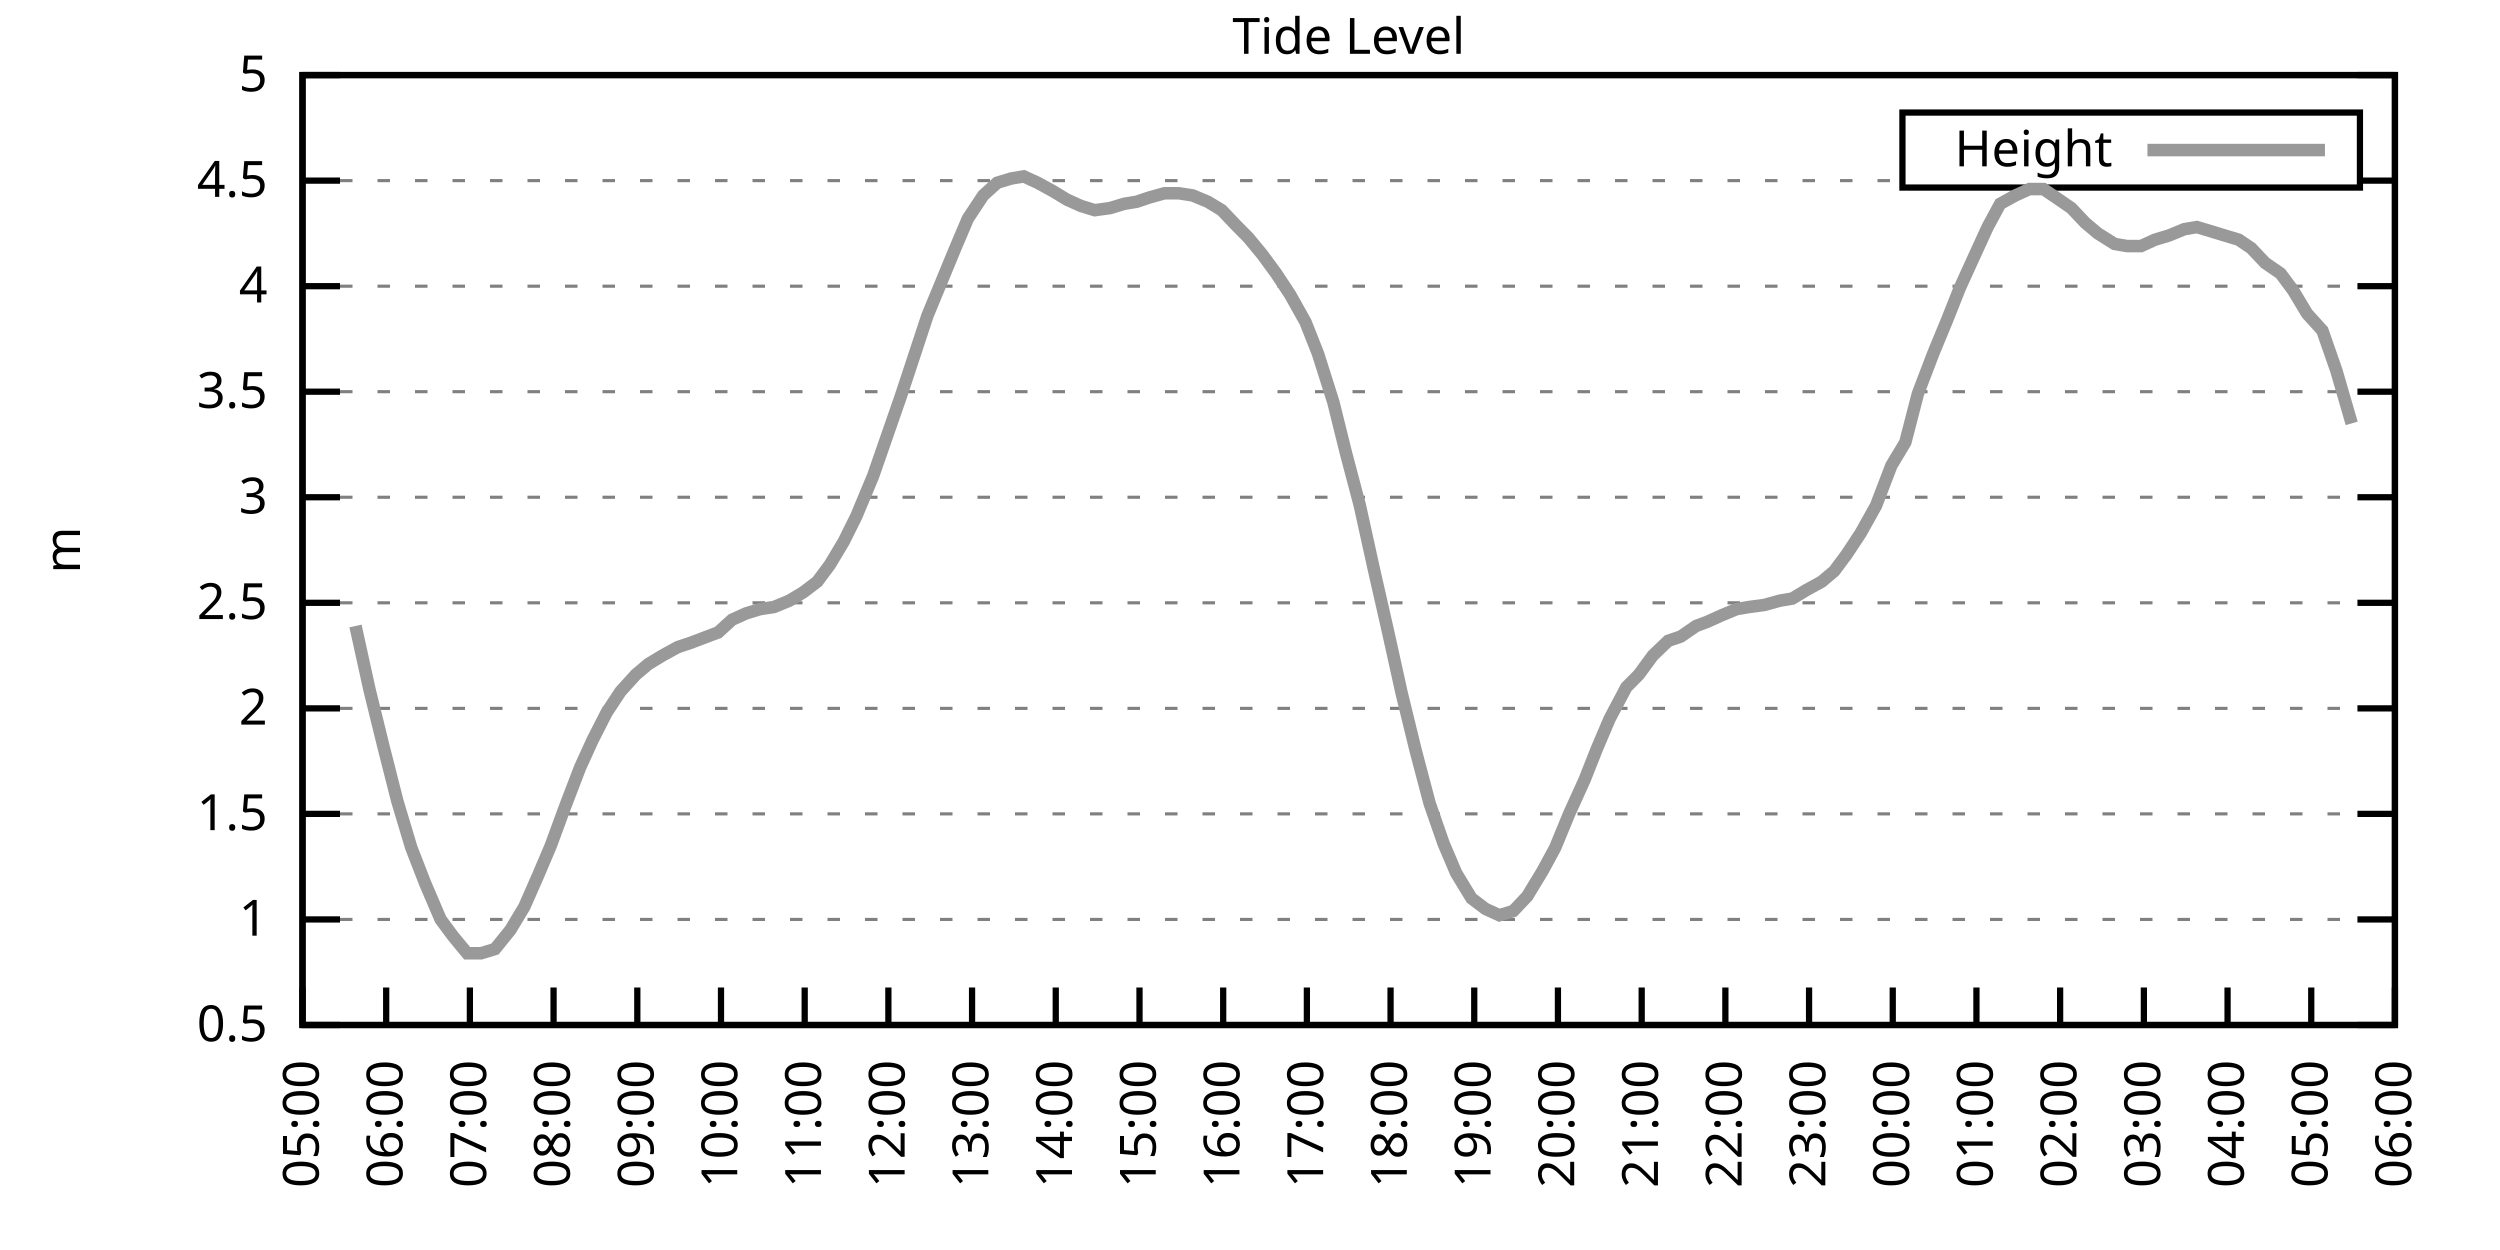
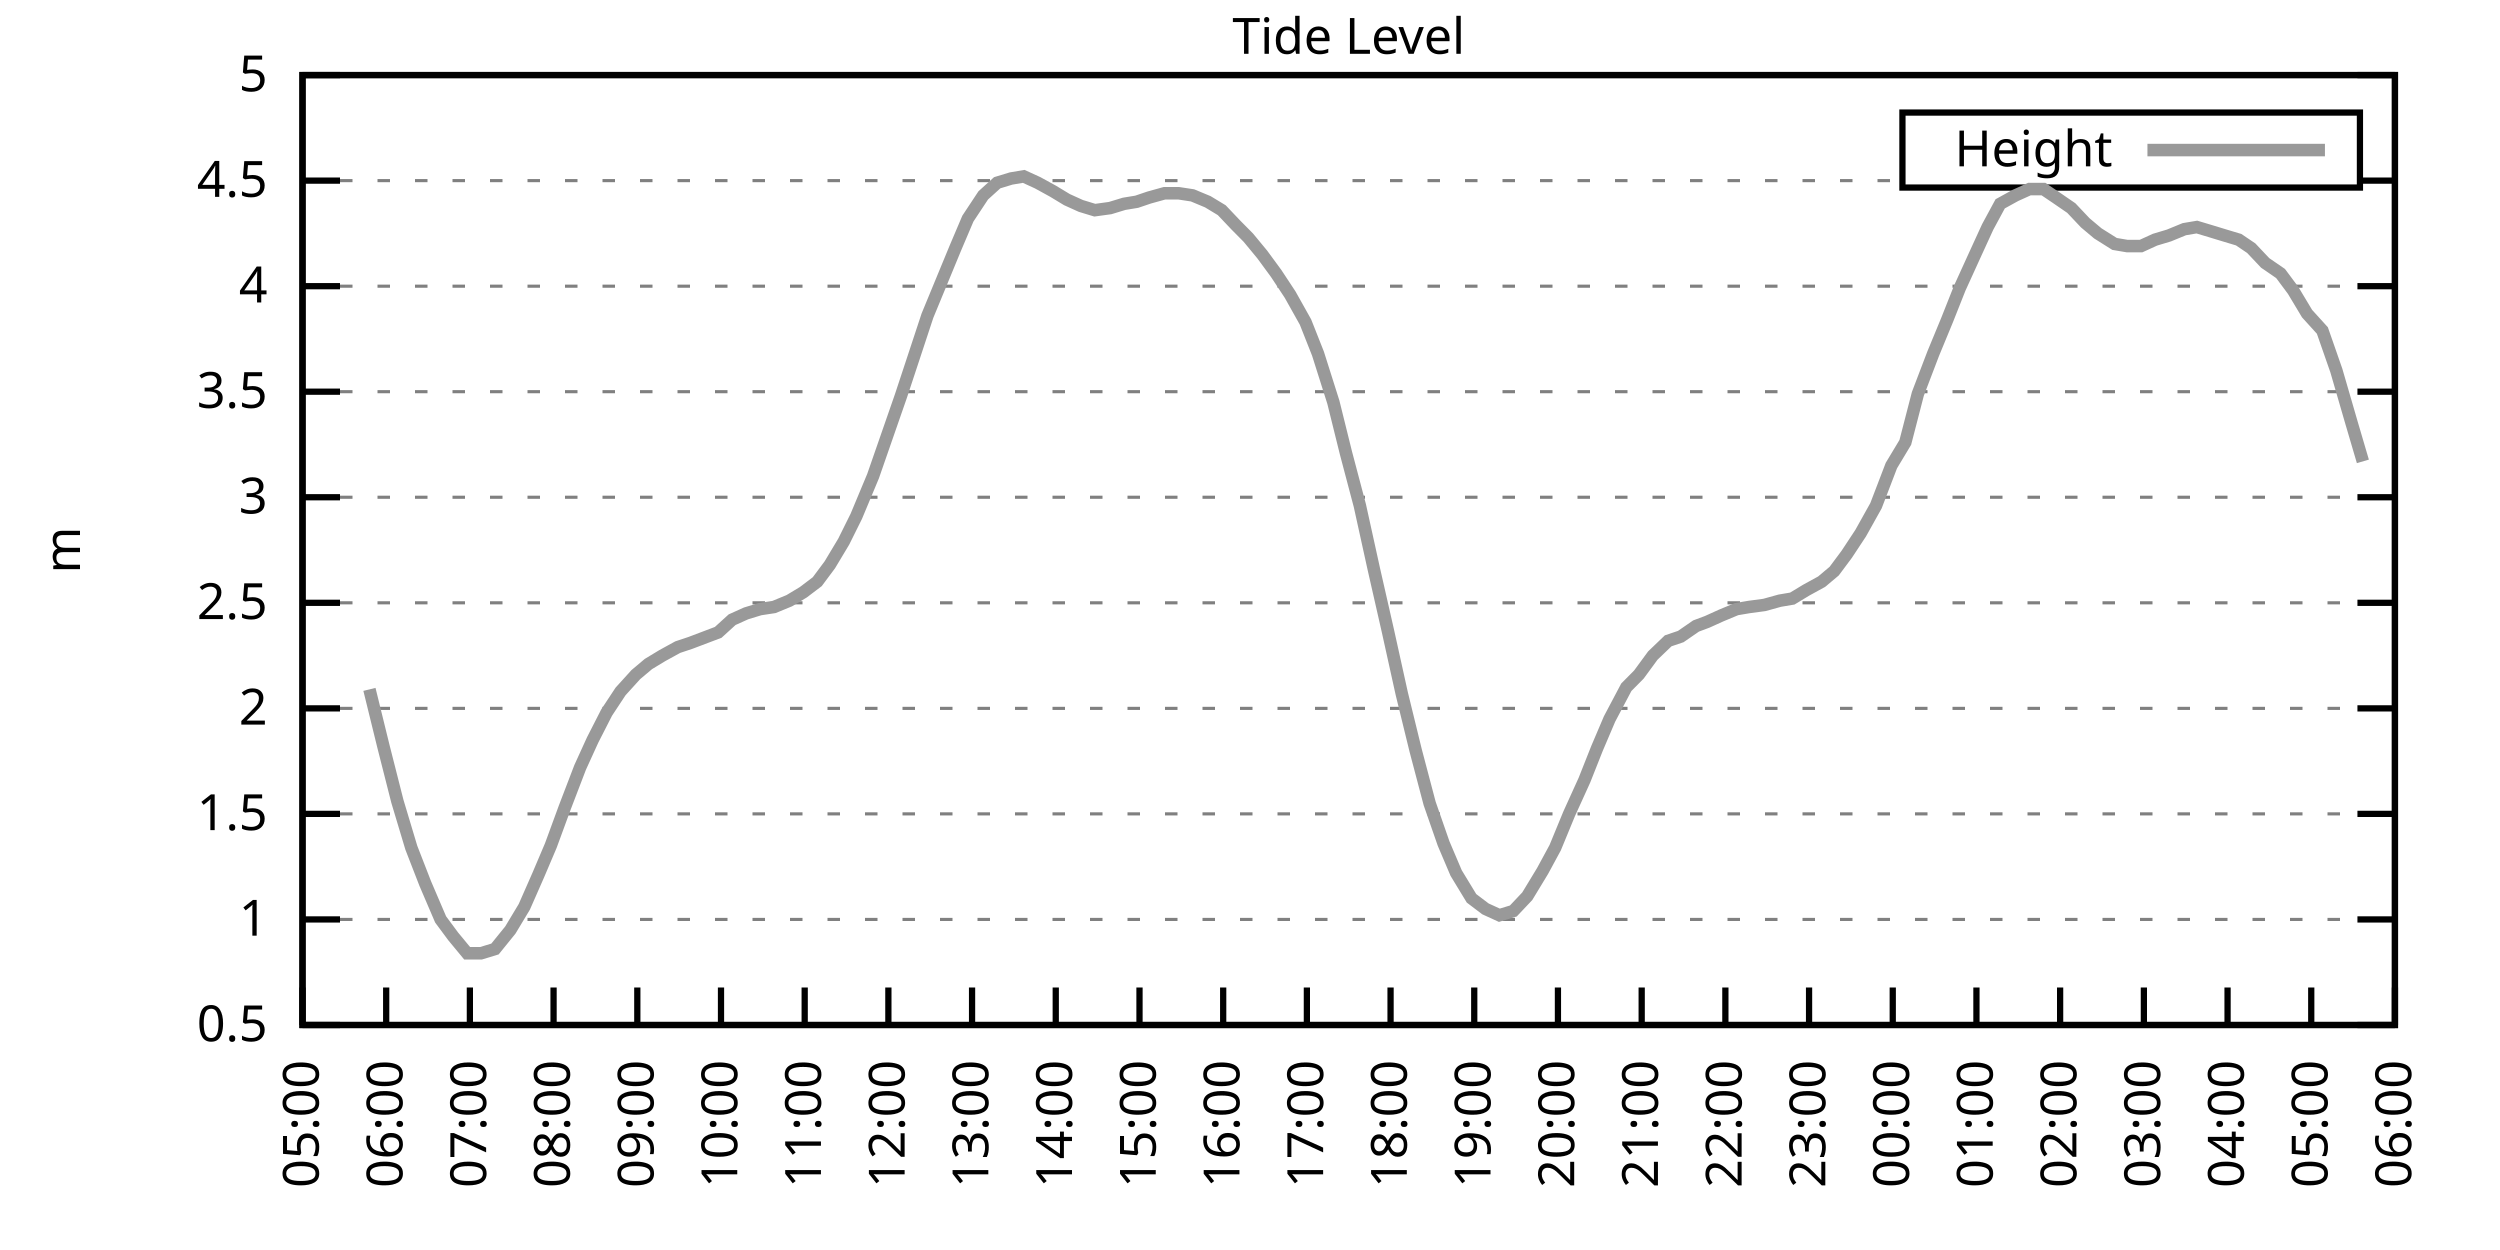
<svg xmlns="http://www.w3.org/2000/svg" xmlns:xlink="http://www.w3.org/1999/xlink" width="400" height="200" viewBox="0 0 400 200">
  <g id="gnuplot_canvas">
    <rect x="0" y="0" width="400" height="200" fill="none" />
    <defs>
      <circle id="gpDot" r="0.5" stroke-width="0.5" stroke="currentColor" />
      <path id="gpPt0" stroke-width="0.333" stroke="currentColor" d="M-1,0 h2 M0,-1 v2" />
      <path id="gpPt1" stroke-width="0.333" stroke="currentColor" d="M-1,-1 L1,1 M1,-1 L-1,1" />
      <path id="gpPt2" stroke-width="0.333" stroke="currentColor" d="M-1,0 L1,0 M0,-1 L0,1 M-1,-1 L1,1 M-1,1 L1,-1" />
      <rect id="gpPt3" stroke-width="0.333" stroke="currentColor" x="-1" y="-1" width="2" height="2" />
      <rect id="gpPt4" stroke-width="0.333" stroke="currentColor" fill="currentColor" x="-1" y="-1" width="2" height="2" />
      <circle id="gpPt5" stroke-width="0.333" stroke="currentColor" cx="0" cy="0" r="1" />
      <use xlink:href="#gpPt5" id="gpPt6" fill="currentColor" stroke="none" />
      <path id="gpPt7" stroke-width="0.333" stroke="currentColor" d="M0,-1.33 L-1.33,0.67 L1.33,0.67 z" />
      <use xlink:href="#gpPt7" id="gpPt8" fill="currentColor" stroke="none" />
      <use xlink:href="#gpPt7" id="gpPt9" stroke="currentColor" transform="rotate(180)" />
      <use xlink:href="#gpPt9" id="gpPt10" fill="currentColor" stroke="none" />
      <use xlink:href="#gpPt3" id="gpPt11" stroke="currentColor" transform="rotate(45)" />
      <use xlink:href="#gpPt11" id="gpPt12" fill="currentColor" stroke="none" />
      <path id="gpPt13" stroke-width="0.333" stroke="currentColor" d="M0,1.330 L1.265,0.411 L0.782,-1.067 L-0.782,-1.076 L-1.265,0.411 z" />
      <use xlink:href="#gpPt13" id="gpPt14" fill="currentColor" stroke="none" />
      <filter id="textbox" filterUnits="objectBoundingBox" x="0" y="0" height="1" width="1">
        <feFlood flood-color="white" flood-opacity="1" result="bgnd" />
        <feComposite in="SourceGraphic" in2="bgnd" operator="atop" />
      </filter>
      <filter id="greybox" filterUnits="objectBoundingBox" x="0" y="0" height="1" width="1">
        <feFlood flood-color="lightgrey" flood-opacity="1" result="grey" />
        <feComposite in="SourceGraphic" in2="grey" operator="atop" />
      </filter>
    </defs>
    <g fill="none" color="white" stroke="currentColor" stroke-width="1.00" stroke-linecap="butt" stroke-linejoin="miter">
</g>
    <g fill="none" color="black" stroke="currentColor" stroke-width="1.00" stroke-linecap="butt" stroke-linejoin="miter">
      <g stroke="none" shape-rendering="crispEdges">
        <polygon fill="rgb(255, 255, 255)" points="48.40,164.00 383.18,164.00 383.18,12.02 48.40,12.02 " />
      </g>
    </g>
    <g fill="none" color="black" stroke="currentColor" stroke-width="1.00" stroke-linecap="butt" stroke-linejoin="miter">
</g>
    <g fill="none" color="black" stroke="black" stroke-width="0.50" stroke-linecap="butt" stroke-linejoin="miter">
</g>
    <g fill="none" color="gray" stroke="currentColor" stroke-width="0.50" stroke-linecap="butt" stroke-linejoin="miter">
      <path stroke="gray" stroke-dasharray="2,4" class="gridline" d="M48.40,164.00 L383.19,164.00  " />
    </g>
    <g fill="none" color="gray" stroke="gray" stroke-width="1.00" stroke-linecap="butt" stroke-linejoin="miter">
</g>
    <g fill="none" color="black" stroke="currentColor" stroke-width="1.00" stroke-linecap="butt" stroke-linejoin="miter">
      <path stroke="black" d="M48.40,164.00 L54.40,164.00 M383.19,164.00 L377.19,164.00  " />
      <g transform="translate(42.80,166.60)" stroke="none" fill="black" font-family="Sans" font-size="8.00" text-anchor="end">
        <text>
          <tspan font-family="Sans"> 0.5</tspan>
        </text>
      </g>
    </g>
    <g fill="none" color="black" stroke="currentColor" stroke-width="1.00" stroke-linecap="butt" stroke-linejoin="miter">
</g>
    <g fill="none" color="black" stroke="black" stroke-width="0.50" stroke-linecap="butt" stroke-linejoin="miter">
</g>
    <g fill="none" color="gray" stroke="currentColor" stroke-width="0.50" stroke-linecap="butt" stroke-linejoin="miter">
      <path stroke="gray" stroke-dasharray="2,4" class="gridline" d="M48.40,147.11 L383.19,147.11  " />
    </g>
    <g fill="none" color="gray" stroke="gray" stroke-width="1.00" stroke-linecap="butt" stroke-linejoin="miter">
</g>
    <g fill="none" color="black" stroke="currentColor" stroke-width="1.00" stroke-linecap="butt" stroke-linejoin="miter">
      <path stroke="black" d="M48.40,147.11 L54.40,147.11 M383.19,147.11 L377.19,147.11  " />
      <g transform="translate(42.80,149.71)" stroke="none" fill="black" font-family="Sans" font-size="8.00" text-anchor="end">
        <text>
          <tspan font-family="Sans"> 1</tspan>
        </text>
      </g>
    </g>
    <g fill="none" color="black" stroke="currentColor" stroke-width="1.00" stroke-linecap="butt" stroke-linejoin="miter">
</g>
    <g fill="none" color="black" stroke="black" stroke-width="0.50" stroke-linecap="butt" stroke-linejoin="miter">
</g>
    <g fill="none" color="gray" stroke="currentColor" stroke-width="0.50" stroke-linecap="butt" stroke-linejoin="miter">
      <path stroke="gray" stroke-dasharray="2,4" class="gridline" d="M48.40,130.22 L383.19,130.22  " />
    </g>
    <g fill="none" color="gray" stroke="gray" stroke-width="1.00" stroke-linecap="butt" stroke-linejoin="miter">
</g>
    <g fill="none" color="black" stroke="currentColor" stroke-width="1.00" stroke-linecap="butt" stroke-linejoin="miter">
      <path stroke="black" d="M48.40,130.22 L54.40,130.22 M383.19,130.22 L377.19,130.22  " />
      <g transform="translate(42.80,132.82)" stroke="none" fill="black" font-family="Sans" font-size="8.00" text-anchor="end">
        <text>
          <tspan font-family="Sans"> 1.5</tspan>
        </text>
      </g>
    </g>
    <g fill="none" color="black" stroke="currentColor" stroke-width="1.00" stroke-linecap="butt" stroke-linejoin="miter">
</g>
    <g fill="none" color="black" stroke="black" stroke-width="0.50" stroke-linecap="butt" stroke-linejoin="miter">
</g>
    <g fill="none" color="gray" stroke="currentColor" stroke-width="0.50" stroke-linecap="butt" stroke-linejoin="miter">
      <path stroke="gray" stroke-dasharray="2,4" class="gridline" d="M48.40,113.34 L383.19,113.34  " />
    </g>
    <g fill="none" color="gray" stroke="gray" stroke-width="1.00" stroke-linecap="butt" stroke-linejoin="miter">
</g>
    <g fill="none" color="black" stroke="currentColor" stroke-width="1.00" stroke-linecap="butt" stroke-linejoin="miter">
      <path stroke="black" d="M48.40,113.34 L54.40,113.34 M383.19,113.34 L377.19,113.34  " />
      <g transform="translate(42.80,115.94)" stroke="none" fill="black" font-family="Sans" font-size="8.00" text-anchor="end">
        <text>
          <tspan font-family="Sans"> 2</tspan>
        </text>
      </g>
    </g>
    <g fill="none" color="black" stroke="currentColor" stroke-width="1.00" stroke-linecap="butt" stroke-linejoin="miter">
</g>
    <g fill="none" color="black" stroke="black" stroke-width="0.50" stroke-linecap="butt" stroke-linejoin="miter">
</g>
    <g fill="none" color="gray" stroke="currentColor" stroke-width="0.50" stroke-linecap="butt" stroke-linejoin="miter">
      <path stroke="gray" stroke-dasharray="2,4" class="gridline" d="M48.40,96.45 L383.19,96.45  " />
    </g>
    <g fill="none" color="gray" stroke="gray" stroke-width="1.00" stroke-linecap="butt" stroke-linejoin="miter">
</g>
    <g fill="none" color="black" stroke="currentColor" stroke-width="1.00" stroke-linecap="butt" stroke-linejoin="miter">
      <path stroke="black" d="M48.40,96.45 L54.40,96.45 M383.19,96.45 L377.19,96.45  " />
      <g transform="translate(42.80,99.05)" stroke="none" fill="black" font-family="Sans" font-size="8.00" text-anchor="end">
        <text>
          <tspan font-family="Sans"> 2.5</tspan>
        </text>
      </g>
    </g>
    <g fill="none" color="black" stroke="currentColor" stroke-width="1.00" stroke-linecap="butt" stroke-linejoin="miter">
</g>
    <g fill="none" color="black" stroke="black" stroke-width="0.50" stroke-linecap="butt" stroke-linejoin="miter">
</g>
    <g fill="none" color="gray" stroke="currentColor" stroke-width="0.50" stroke-linecap="butt" stroke-linejoin="miter">
      <path stroke="gray" stroke-dasharray="2,4" class="gridline" d="M48.40,79.56 L383.19,79.56  " />
    </g>
    <g fill="none" color="gray" stroke="gray" stroke-width="1.00" stroke-linecap="butt" stroke-linejoin="miter">
</g>
    <g fill="none" color="black" stroke="currentColor" stroke-width="1.00" stroke-linecap="butt" stroke-linejoin="miter">
      <path stroke="black" d="M48.40,79.56 L54.40,79.56 M383.19,79.56 L377.19,79.56  " />
      <g transform="translate(42.80,82.16)" stroke="none" fill="black" font-family="Sans" font-size="8.00" text-anchor="end">
        <text>
          <tspan font-family="Sans"> 3</tspan>
        </text>
      </g>
    </g>
    <g fill="none" color="black" stroke="currentColor" stroke-width="1.00" stroke-linecap="butt" stroke-linejoin="miter">
</g>
    <g fill="none" color="black" stroke="black" stroke-width="0.50" stroke-linecap="butt" stroke-linejoin="miter">
</g>
    <g fill="none" color="gray" stroke="currentColor" stroke-width="0.50" stroke-linecap="butt" stroke-linejoin="miter">
      <path stroke="gray" stroke-dasharray="2,4" class="gridline" d="M48.40,62.67 L383.19,62.67  " />
    </g>
    <g fill="none" color="gray" stroke="gray" stroke-width="1.00" stroke-linecap="butt" stroke-linejoin="miter">
</g>
    <g fill="none" color="black" stroke="currentColor" stroke-width="1.00" stroke-linecap="butt" stroke-linejoin="miter">
      <path stroke="black" d="M48.40,62.67 L54.40,62.67 M383.19,62.67 L377.19,62.67  " />
      <g transform="translate(42.80,65.27)" stroke="none" fill="black" font-family="Sans" font-size="8.00" text-anchor="end">
        <text>
          <tspan font-family="Sans"> 3.5</tspan>
        </text>
      </g>
    </g>
    <g fill="none" color="black" stroke="currentColor" stroke-width="1.00" stroke-linecap="butt" stroke-linejoin="miter">
</g>
    <g fill="none" color="black" stroke="black" stroke-width="0.50" stroke-linecap="butt" stroke-linejoin="miter">
</g>
    <g fill="none" color="gray" stroke="currentColor" stroke-width="0.50" stroke-linecap="butt" stroke-linejoin="miter">
      <path stroke="gray" stroke-dasharray="2,4" class="gridline" d="M48.40,45.79 L383.19,45.79  " />
    </g>
    <g fill="none" color="gray" stroke="gray" stroke-width="1.00" stroke-linecap="butt" stroke-linejoin="miter">
</g>
    <g fill="none" color="black" stroke="currentColor" stroke-width="1.00" stroke-linecap="butt" stroke-linejoin="miter">
      <path stroke="black" d="M48.40,45.79 L54.40,45.79 M383.19,45.79 L377.19,45.79  " />
      <g transform="translate(42.80,48.39)" stroke="none" fill="black" font-family="Sans" font-size="8.00" text-anchor="end">
        <text>
          <tspan font-family="Sans"> 4</tspan>
        </text>
      </g>
    </g>
    <g fill="none" color="black" stroke="currentColor" stroke-width="1.00" stroke-linecap="butt" stroke-linejoin="miter">
</g>
    <g fill="none" color="black" stroke="black" stroke-width="0.50" stroke-linecap="butt" stroke-linejoin="miter">
</g>
    <g fill="none" color="gray" stroke="currentColor" stroke-width="0.50" stroke-linecap="butt" stroke-linejoin="miter">
      <path stroke="gray" stroke-dasharray="2,4" class="gridline" d="M48.40,28.90 L304.39,28.90 M377.59,28.90 L383.19,28.90  " />
    </g>
    <g fill="none" color="gray" stroke="gray" stroke-width="1.00" stroke-linecap="butt" stroke-linejoin="miter">
</g>
    <g fill="none" color="black" stroke="currentColor" stroke-width="1.00" stroke-linecap="butt" stroke-linejoin="miter">
      <path stroke="black" d="M48.40,28.90 L54.40,28.90 M383.19,28.90 L377.19,28.90  " />
      <g transform="translate(42.80,31.50)" stroke="none" fill="black" font-family="Sans" font-size="8.00" text-anchor="end">
        <text>
          <tspan font-family="Sans"> 4.5</tspan>
        </text>
      </g>
    </g>
    <g fill="none" color="black" stroke="currentColor" stroke-width="1.00" stroke-linecap="butt" stroke-linejoin="miter">
</g>
    <g fill="none" color="black" stroke="black" stroke-width="0.50" stroke-linecap="butt" stroke-linejoin="miter">
</g>
    <g fill="none" color="gray" stroke="currentColor" stroke-width="0.50" stroke-linecap="butt" stroke-linejoin="miter">
      <path stroke="gray" stroke-dasharray="2,4" class="gridline" d="M48.40,12.01 L383.19,12.01  " />
    </g>
    <g fill="none" color="gray" stroke="gray" stroke-width="1.00" stroke-linecap="butt" stroke-linejoin="miter">
</g>
    <g fill="none" color="black" stroke="currentColor" stroke-width="1.00" stroke-linecap="butt" stroke-linejoin="miter">
      <path stroke="black" d="M48.40,12.01 L54.40,12.01 M383.19,12.01 L377.19,12.01  " />
      <g transform="translate(42.80,14.61)" stroke="none" fill="black" font-family="Sans" font-size="8.00" text-anchor="end">
        <text>
          <tspan font-family="Sans"> 5</tspan>
        </text>
      </g>
    </g>
    <g fill="none" color="black" stroke="currentColor" stroke-width="1.00" stroke-linecap="butt" stroke-linejoin="miter">
      <path stroke="black" d="M48.40,164.00 L48.40,158.00  " />
      <g transform="translate(51.00,169.60) rotate(270.00)" stroke="none" fill="black" font-family="Sans" font-size="8.00" text-anchor="end">
        <text>
          <tspan font-family="Sans">05:00</tspan>
        </text>
      </g>
    </g>
    <g fill="none" color="black" stroke="currentColor" stroke-width="1.00" stroke-linecap="butt" stroke-linejoin="miter">
      <path stroke="black" d="M61.79,164.00 L61.79,158.00  " />
      <g transform="translate(64.39,169.60) rotate(270.00)" stroke="none" fill="black" font-family="Sans" font-size="8.00" text-anchor="end">
        <text>
          <tspan font-family="Sans">06:00</tspan>
        </text>
      </g>
    </g>
    <g fill="none" color="black" stroke="currentColor" stroke-width="1.00" stroke-linecap="butt" stroke-linejoin="miter">
      <path stroke="black" d="M75.18,164.00 L75.18,158.00  " />
      <g transform="translate(77.78,169.60) rotate(270.00)" stroke="none" fill="black" font-family="Sans" font-size="8.00" text-anchor="end">
        <text>
          <tspan font-family="Sans">07:00</tspan>
        </text>
      </g>
    </g>
    <g fill="none" color="black" stroke="currentColor" stroke-width="1.00" stroke-linecap="butt" stroke-linejoin="miter">
      <path stroke="black" d="M88.57,164.00 L88.57,158.00  " />
      <g transform="translate(91.17,169.60) rotate(270.00)" stroke="none" fill="black" font-family="Sans" font-size="8.00" text-anchor="end">
        <text>
          <tspan font-family="Sans">08:00</tspan>
        </text>
      </g>
    </g>
    <g fill="none" color="black" stroke="currentColor" stroke-width="1.00" stroke-linecap="butt" stroke-linejoin="miter">
      <path stroke="black" d="M101.97,164.00 L101.97,158.00  " />
      <g transform="translate(104.57,169.60) rotate(270.00)" stroke="none" fill="black" font-family="Sans" font-size="8.00" text-anchor="end">
        <text>
          <tspan font-family="Sans">09:00</tspan>
        </text>
      </g>
    </g>
    <g fill="none" color="black" stroke="currentColor" stroke-width="1.00" stroke-linecap="butt" stroke-linejoin="miter">
      <path stroke="black" d="M115.36,164.00 L115.36,158.00  " />
      <g transform="translate(117.96,169.60) rotate(270.00)" stroke="none" fill="black" font-family="Sans" font-size="8.00" text-anchor="end">
        <text>
          <tspan font-family="Sans">10:00</tspan>
        </text>
      </g>
    </g>
    <g fill="none" color="black" stroke="currentColor" stroke-width="1.00" stroke-linecap="butt" stroke-linejoin="miter">
      <path stroke="black" d="M128.75,164.00 L128.75,158.00  " />
      <g transform="translate(131.35,169.60) rotate(270.00)" stroke="none" fill="black" font-family="Sans" font-size="8.00" text-anchor="end">
        <text>
          <tspan font-family="Sans">11:00</tspan>
        </text>
      </g>
    </g>
    <g fill="none" color="black" stroke="currentColor" stroke-width="1.00" stroke-linecap="butt" stroke-linejoin="miter">
      <path stroke="black" d="M142.14,164.00 L142.14,158.00  " />
      <g transform="translate(144.74,169.60) rotate(270.00)" stroke="none" fill="black" font-family="Sans" font-size="8.00" text-anchor="end">
        <text>
          <tspan font-family="Sans">12:00</tspan>
        </text>
      </g>
    </g>
    <g fill="none" color="black" stroke="currentColor" stroke-width="1.00" stroke-linecap="butt" stroke-linejoin="miter">
      <path stroke="black" d="M155.53,164.00 L155.53,158.00  " />
      <g transform="translate(158.13,169.60) rotate(270.00)" stroke="none" fill="black" font-family="Sans" font-size="8.00" text-anchor="end">
        <text>
          <tspan font-family="Sans">13:00</tspan>
        </text>
      </g>
    </g>
    <g fill="none" color="black" stroke="currentColor" stroke-width="1.00" stroke-linecap="butt" stroke-linejoin="miter">
      <path stroke="black" d="M168.92,164.00 L168.92,158.00  " />
      <g transform="translate(171.52,169.60) rotate(270.00)" stroke="none" fill="black" font-family="Sans" font-size="8.00" text-anchor="end">
        <text>
          <tspan font-family="Sans">14:00</tspan>
        </text>
      </g>
    </g>
    <g fill="none" color="black" stroke="currentColor" stroke-width="1.00" stroke-linecap="butt" stroke-linejoin="miter">
      <path stroke="black" d="M182.32,164.00 L182.32,158.00  " />
      <g transform="translate(184.92,169.60) rotate(270.00)" stroke="none" fill="black" font-family="Sans" font-size="8.00" text-anchor="end">
        <text>
          <tspan font-family="Sans">15:00</tspan>
        </text>
      </g>
    </g>
    <g fill="none" color="black" stroke="currentColor" stroke-width="1.00" stroke-linecap="butt" stroke-linejoin="miter">
      <path stroke="black" d="M195.71,164.00 L195.71,158.00  " />
      <g transform="translate(198.31,169.60) rotate(270.00)" stroke="none" fill="black" font-family="Sans" font-size="8.00" text-anchor="end">
        <text>
          <tspan font-family="Sans">16:00</tspan>
        </text>
      </g>
    </g>
    <g fill="none" color="black" stroke="currentColor" stroke-width="1.00" stroke-linecap="butt" stroke-linejoin="miter">
      <path stroke="black" d="M209.10,164.00 L209.10,158.00  " />
      <g transform="translate(211.70,169.60) rotate(270.00)" stroke="none" fill="black" font-family="Sans" font-size="8.00" text-anchor="end">
        <text>
          <tspan font-family="Sans">17:00</tspan>
        </text>
      </g>
    </g>
    <g fill="none" color="black" stroke="currentColor" stroke-width="1.00" stroke-linecap="butt" stroke-linejoin="miter">
      <path stroke="black" d="M222.49,164.00 L222.49,158.00  " />
      <g transform="translate(225.09,169.60) rotate(270.00)" stroke="none" fill="black" font-family="Sans" font-size="8.00" text-anchor="end">
        <text>
          <tspan font-family="Sans">18:00</tspan>
        </text>
      </g>
    </g>
    <g fill="none" color="black" stroke="currentColor" stroke-width="1.00" stroke-linecap="butt" stroke-linejoin="miter">
      <path stroke="black" d="M235.88,164.00 L235.88,158.00  " />
      <g transform="translate(238.48,169.60) rotate(270.00)" stroke="none" fill="black" font-family="Sans" font-size="8.00" text-anchor="end">
        <text>
          <tspan font-family="Sans">19:00</tspan>
        </text>
      </g>
    </g>
    <g fill="none" color="black" stroke="currentColor" stroke-width="1.00" stroke-linecap="butt" stroke-linejoin="miter">
      <path stroke="black" d="M249.27,164.00 L249.27,158.00  " />
      <g transform="translate(251.87,169.60) rotate(270.00)" stroke="none" fill="black" font-family="Sans" font-size="8.00" text-anchor="end">
        <text>
          <tspan font-family="Sans">20:00</tspan>
        </text>
      </g>
    </g>
    <g fill="none" color="black" stroke="currentColor" stroke-width="1.00" stroke-linecap="butt" stroke-linejoin="miter">
      <path stroke="black" d="M262.67,164.00 L262.67,158.00  " />
      <g transform="translate(265.27,169.60) rotate(270.00)" stroke="none" fill="black" font-family="Sans" font-size="8.00" text-anchor="end">
        <text>
          <tspan font-family="Sans">21:00</tspan>
        </text>
      </g>
    </g>
    <g fill="none" color="black" stroke="currentColor" stroke-width="1.00" stroke-linecap="butt" stroke-linejoin="miter">
      <path stroke="black" d="M276.06,164.00 L276.06,158.00  " />
      <g transform="translate(278.66,169.60) rotate(270.00)" stroke="none" fill="black" font-family="Sans" font-size="8.00" text-anchor="end">
        <text>
          <tspan font-family="Sans">22:00</tspan>
        </text>
      </g>
    </g>
    <g fill="none" color="black" stroke="currentColor" stroke-width="1.00" stroke-linecap="butt" stroke-linejoin="miter">
      <path stroke="black" d="M289.45,164.00 L289.45,158.00  " />
      <g transform="translate(292.05,169.60) rotate(270.00)" stroke="none" fill="black" font-family="Sans" font-size="8.00" text-anchor="end">
        <text>
          <tspan font-family="Sans">23:00</tspan>
        </text>
      </g>
    </g>
    <g fill="none" color="black" stroke="currentColor" stroke-width="1.00" stroke-linecap="butt" stroke-linejoin="miter">
      <path stroke="black" d="M302.84,164.00 L302.84,158.00  " />
      <g transform="translate(305.44,169.60) rotate(270.00)" stroke="none" fill="black" font-family="Sans" font-size="8.00" text-anchor="end">
        <text>
          <tspan font-family="Sans">00:00</tspan>
        </text>
      </g>
    </g>
    <g fill="none" color="black" stroke="currentColor" stroke-width="1.00" stroke-linecap="butt" stroke-linejoin="miter">
      <path stroke="black" d="M316.23,164.00 L316.23,158.00  " />
      <g transform="translate(318.83,169.60) rotate(270.00)" stroke="none" fill="black" font-family="Sans" font-size="8.00" text-anchor="end">
        <text>
          <tspan font-family="Sans">01:00</tspan>
        </text>
      </g>
    </g>
    <g fill="none" color="black" stroke="currentColor" stroke-width="1.00" stroke-linecap="butt" stroke-linejoin="miter">
      <path stroke="black" d="M329.62,164.00 L329.62,158.00  " />
      <g transform="translate(332.22,169.60) rotate(270.00)" stroke="none" fill="black" font-family="Sans" font-size="8.00" text-anchor="end">
        <text>
          <tspan font-family="Sans">02:00</tspan>
        </text>
      </g>
    </g>
    <g fill="none" color="black" stroke="currentColor" stroke-width="1.00" stroke-linecap="butt" stroke-linejoin="miter">
      <path stroke="black" d="M343.02,164.00 L343.02,158.00  " />
      <g transform="translate(345.62,169.60) rotate(270.00)" stroke="none" fill="black" font-family="Sans" font-size="8.00" text-anchor="end">
        <text>
          <tspan font-family="Sans">03:00</tspan>
        </text>
      </g>
    </g>
    <g fill="none" color="black" stroke="currentColor" stroke-width="1.00" stroke-linecap="butt" stroke-linejoin="miter">
      <path stroke="black" d="M356.41,164.00 L356.41,158.00  " />
      <g transform="translate(359.01,169.60) rotate(270.00)" stroke="none" fill="black" font-family="Sans" font-size="8.00" text-anchor="end">
        <text>
          <tspan font-family="Sans">04:00</tspan>
        </text>
      </g>
    </g>
    <g fill="none" color="black" stroke="currentColor" stroke-width="1.00" stroke-linecap="butt" stroke-linejoin="miter">
      <path stroke="black" d="M369.80,164.00 L369.80,158.00  " />
      <g transform="translate(372.40,169.60) rotate(270.00)" stroke="none" fill="black" font-family="Sans" font-size="8.00" text-anchor="end">
        <text>
          <tspan font-family="Sans">05:00</tspan>
        </text>
      </g>
    </g>
    <g fill="none" color="black" stroke="currentColor" stroke-width="1.00" stroke-linecap="butt" stroke-linejoin="miter">
      <path stroke="black" d="M383.19,164.00 L383.19,158.00  " />
      <g transform="translate(385.79,169.60) rotate(270.00)" stroke="none" fill="black" font-family="Sans" font-size="8.00" text-anchor="end">
        <text>
          <tspan font-family="Sans">06:00</tspan>
        </text>
      </g>
    </g>
    <g fill="none" color="black" stroke="currentColor" stroke-width="1.00" stroke-linecap="butt" stroke-linejoin="miter">
</g>
    <g fill="none" color="black" stroke="currentColor" stroke-width="1.00" stroke-linecap="butt" stroke-linejoin="miter">
      <path stroke="black" d="M48.40,12.01 L48.40,164.00 L383.19,164.00 L383.19,12.01 L48.40,12.01 Z  " />
    </g>
    <g fill="none" color="black" stroke="currentColor" stroke-width="1.00" stroke-linecap="butt" stroke-linejoin="miter">
</g>
    <g fill="none" color="black" stroke="currentColor" stroke-width="1.00" stroke-linecap="butt" stroke-linejoin="miter">
      <path stroke="black" d="M304.39,30.01 L304.39,18.01 L377.59,18.01 L377.59,30.01 L304.39,30.01 Z  " />
    </g>
    <g id="Tide_level_plot_1">
      <g fill="none" color="white" stroke="black" stroke-width="2.00" stroke-linecap="butt" stroke-linejoin="miter">
</g>
      <g fill="none" color="black" stroke="currentColor" stroke-width="2.00" stroke-linecap="butt" stroke-linejoin="miter">
        <g transform="translate(337.99,26.61)" stroke="none" fill="black" font-family="Sans" font-size="8.00" text-anchor="end">
          <text>
            <tspan font-family="Sans">Height</tspan>
          </text>
        </g>
      </g>
      <g fill="none" color="black" stroke="currentColor" stroke-width="2.00" stroke-linecap="butt" stroke-linejoin="miter">
-         <path stroke="rgb(153, 153, 153)" d="M343.59,24.01 L371.99,24.01 M56.88,100.16 L59.11,110.30 L61.35,119.42 L63.58,128.20 L65.81,135.63 L68.04,141.37   L70.50,147.11 L72.50,149.81 L74.74,152.52 L76.97,152.52 L79.20,151.84 L81.66,148.80 L83.89,145.09 L86.12,140.02   L88.13,135.29 L90.36,129.21 L92.82,122.79 L94.82,118.40 L97.06,114.01 L99.29,110.63 L101.74,107.93 L103.75,106.24   L105.98,104.89 L108.44,103.54 L110.45,102.87 L114.91,101.18 L117.14,99.15 L119.38,98.14 L121.61,97.46 L123.84,97.12   L126.29,96.11 L128.53,94.76 L130.76,93.07 L132.77,90.37 L135.00,86.65 L137.01,82.60 L139.69,76.18 L144.15,63.35   L146.16,57.27 L148.39,50.51 L150.62,45.11 L152.85,39.71 L154.86,34.98 L157.32,31.26 L159.55,29.24 L161.78,28.56   L163.79,28.22 L166.02,29.24 L168.48,30.59 L170.71,31.94 L172.94,32.95 L175.17,33.63 L177.63,33.29 L179.86,32.61   L181.87,32.28 L183.88,31.60 L186.33,30.92 L188.57,30.92 L190.80,31.26 L193.25,32.28 L195.48,33.63 L197.72,35.99   L199.73,38.02 L201.96,40.72 L204.19,43.76 L206.42,47.14 L208.88,51.53 L210.88,56.59 L213.34,64.36 L215.35,72.47   L217.58,80.91 L219.81,91.04 L222.04,100.84 L224.28,110.97 L226.51,120.09 L228.74,128.54 L230.97,134.95 L232.98,139.68   L235.44,143.73 L237.67,145.42 L239.90,146.44 L242.13,145.76 L244.36,143.40 L246.82,139.34 L248.83,135.63 L251.06,130.22   L253.51,124.82 L255.52,119.75 L257.53,115.03 L260.21,109.96 L262.22,107.93 L264.45,104.89 L266.91,102.53 L268.92,101.85   L271.37,100.16 L273.16,99.49 L275.39,98.48 L277.84,97.46 L279.85,97.12 L282.31,96.79 L284.76,96.11 L286.77,95.77   L289.00,94.42 L291.46,93.07 L293.47,91.38 L295.48,88.68 L297.71,85.30 L300.16,80.91 L302.62,74.49 L304.85,70.78   L306.86,63.01 L309.31,56.59 L311.54,51.19 L313.55,46.12 L316.01,40.72 L318.02,36.33 L320.03,32.61 L322.48,31.26   L324.71,30.25 L326.95,30.25 L328.95,31.60 L331.41,33.29 L333.64,35.65 L335.65,37.34 L338.33,39.03 L340.34,39.37   L342.57,39.37 L344.80,38.35 L347.03,37.68 L349.49,36.67 L351.50,36.33 L353.73,37.00 L355.96,37.68 L358.19,38.35   L360.20,39.71 L362.43,42.07 L364.89,43.76 L366.90,46.46 L369.13,50.18 L371.58,52.88 L373.82,59.30 L376.27,67.74    " />
+         <path stroke="rgb(153, 153, 153)" d="M343.59,24.01 L371.99,24.01 M59.11,110.30 L61.35,119.42 L63.58,128.20 L65.81,135.63 L68.04,141.37 L70.50,147.11   L72.50,149.81 L74.74,152.52 L76.97,152.52 L79.20,151.84 L81.66,148.80 L83.89,145.09 L86.12,140.02 L88.13,135.29   L90.36,129.21 L92.82,122.79 L94.82,118.40 L97.06,114.01 L99.29,110.63 L101.74,107.93 L103.75,106.24 L105.98,104.89   L108.44,103.54 L110.45,102.87 L114.91,101.18 L117.14,99.15 L119.38,98.14 L121.61,97.46 L123.84,97.12 L126.29,96.11   L128.53,94.76 L130.76,93.07 L132.77,90.37 L135.00,86.65 L137.01,82.60 L139.69,76.18 L144.15,63.35 L146.16,57.27   L148.39,50.51 L150.62,45.11 L152.85,39.71 L154.86,34.98 L157.32,31.26 L159.55,29.24 L161.78,28.56 L163.79,28.22   L166.02,29.24 L168.48,30.59 L170.71,31.94 L172.94,32.95 L175.17,33.63 L177.63,33.29 L179.86,32.61 L181.87,32.28   L183.88,31.60 L186.33,30.92 L188.57,30.92 L190.80,31.26 L193.25,32.28 L195.48,33.63 L197.72,35.99 L199.73,38.02   L201.96,40.72 L204.19,43.76 L206.42,47.14 L208.88,51.53 L210.88,56.59 L213.34,64.36 L215.35,72.47 L217.58,80.91   L219.81,91.04 L222.04,100.84 L224.28,110.97 L226.51,120.09 L228.74,128.54 L230.97,134.95 L232.98,139.68 L235.44,143.73   L237.67,145.42 L239.90,146.44 L242.13,145.76 L244.36,143.40 L246.82,139.34 L248.83,135.63 L251.06,130.22 L253.51,124.82   L255.52,119.75 L257.53,115.03 L260.21,109.96 L262.22,107.93 L264.45,104.89 L266.91,102.53 L268.92,101.85 L271.37,100.16   L273.16,99.49 L275.39,98.48 L277.84,97.46 L279.85,97.12 L282.31,96.79 L284.76,96.11 L286.77,95.77 L289.00,94.42   L291.46,93.07 L293.47,91.38 L295.48,88.68 L297.71,85.30 L300.16,80.91 L302.62,74.49 L304.85,70.78 L306.86,63.01   L309.31,56.59 L311.54,51.19 L313.55,46.12 L316.01,40.72 L318.02,36.33 L320.03,32.61 L322.48,31.26 L324.71,30.25   L326.95,30.25 L328.95,31.60 L331.41,33.29 L333.64,35.65 L335.65,37.34 L338.33,39.03 L340.34,39.37 L342.57,39.37   L344.80,38.35 L347.03,37.68 L349.49,36.67 L351.50,36.33 L353.73,37.00 L355.96,37.68 L358.19,38.35 L360.20,39.71   L362.43,42.07 L364.89,43.76 L366.90,46.46 L369.13,50.18 L371.58,52.88 L373.82,59.30 L376.27,67.74 L378.06,73.82    " />
      </g>
    </g>
    <g fill="none" color="black" stroke="currentColor" stroke-width="2.00" stroke-linecap="butt" stroke-linejoin="miter">
</g>
    <g fill="none" color="black" stroke="black" stroke-width="1.00" stroke-linecap="butt" stroke-linejoin="miter">
</g>
    <g fill="none" color="black" stroke="currentColor" stroke-width="1.00" stroke-linecap="butt" stroke-linejoin="miter">
      <path stroke="black" d="M48.40,12.01 L48.40,164.00 L383.19,164.00 L383.19,12.01 L48.40,12.01 Z  " />
      <g transform="translate(12.80,88.01) rotate(270.00)" stroke="none" fill="black" font-family="Sans" font-size="8.00" text-anchor="middle">
        <text>
          <tspan font-family="Sans">m</tspan>
        </text>
      </g>
    </g>
    <g fill="none" color="black" stroke="currentColor" stroke-width="1.00" stroke-linecap="butt" stroke-linejoin="miter">
</g>
    <g fill="none" color="black" stroke="currentColor" stroke-width="1.00" stroke-linecap="butt" stroke-linejoin="miter">
      <g transform="translate(215.79,8.61)" stroke="none" fill="black" font-family="Sans" font-size="8.00" text-anchor="middle">
        <text>
          <tspan font-family="Sans">Tide Level</tspan>
        </text>
      </g>
    </g>
    <g fill="none" color="black" stroke="currentColor" stroke-width="1.00" stroke-linecap="butt" stroke-linejoin="miter">
</g>
  </g>
</svg>
